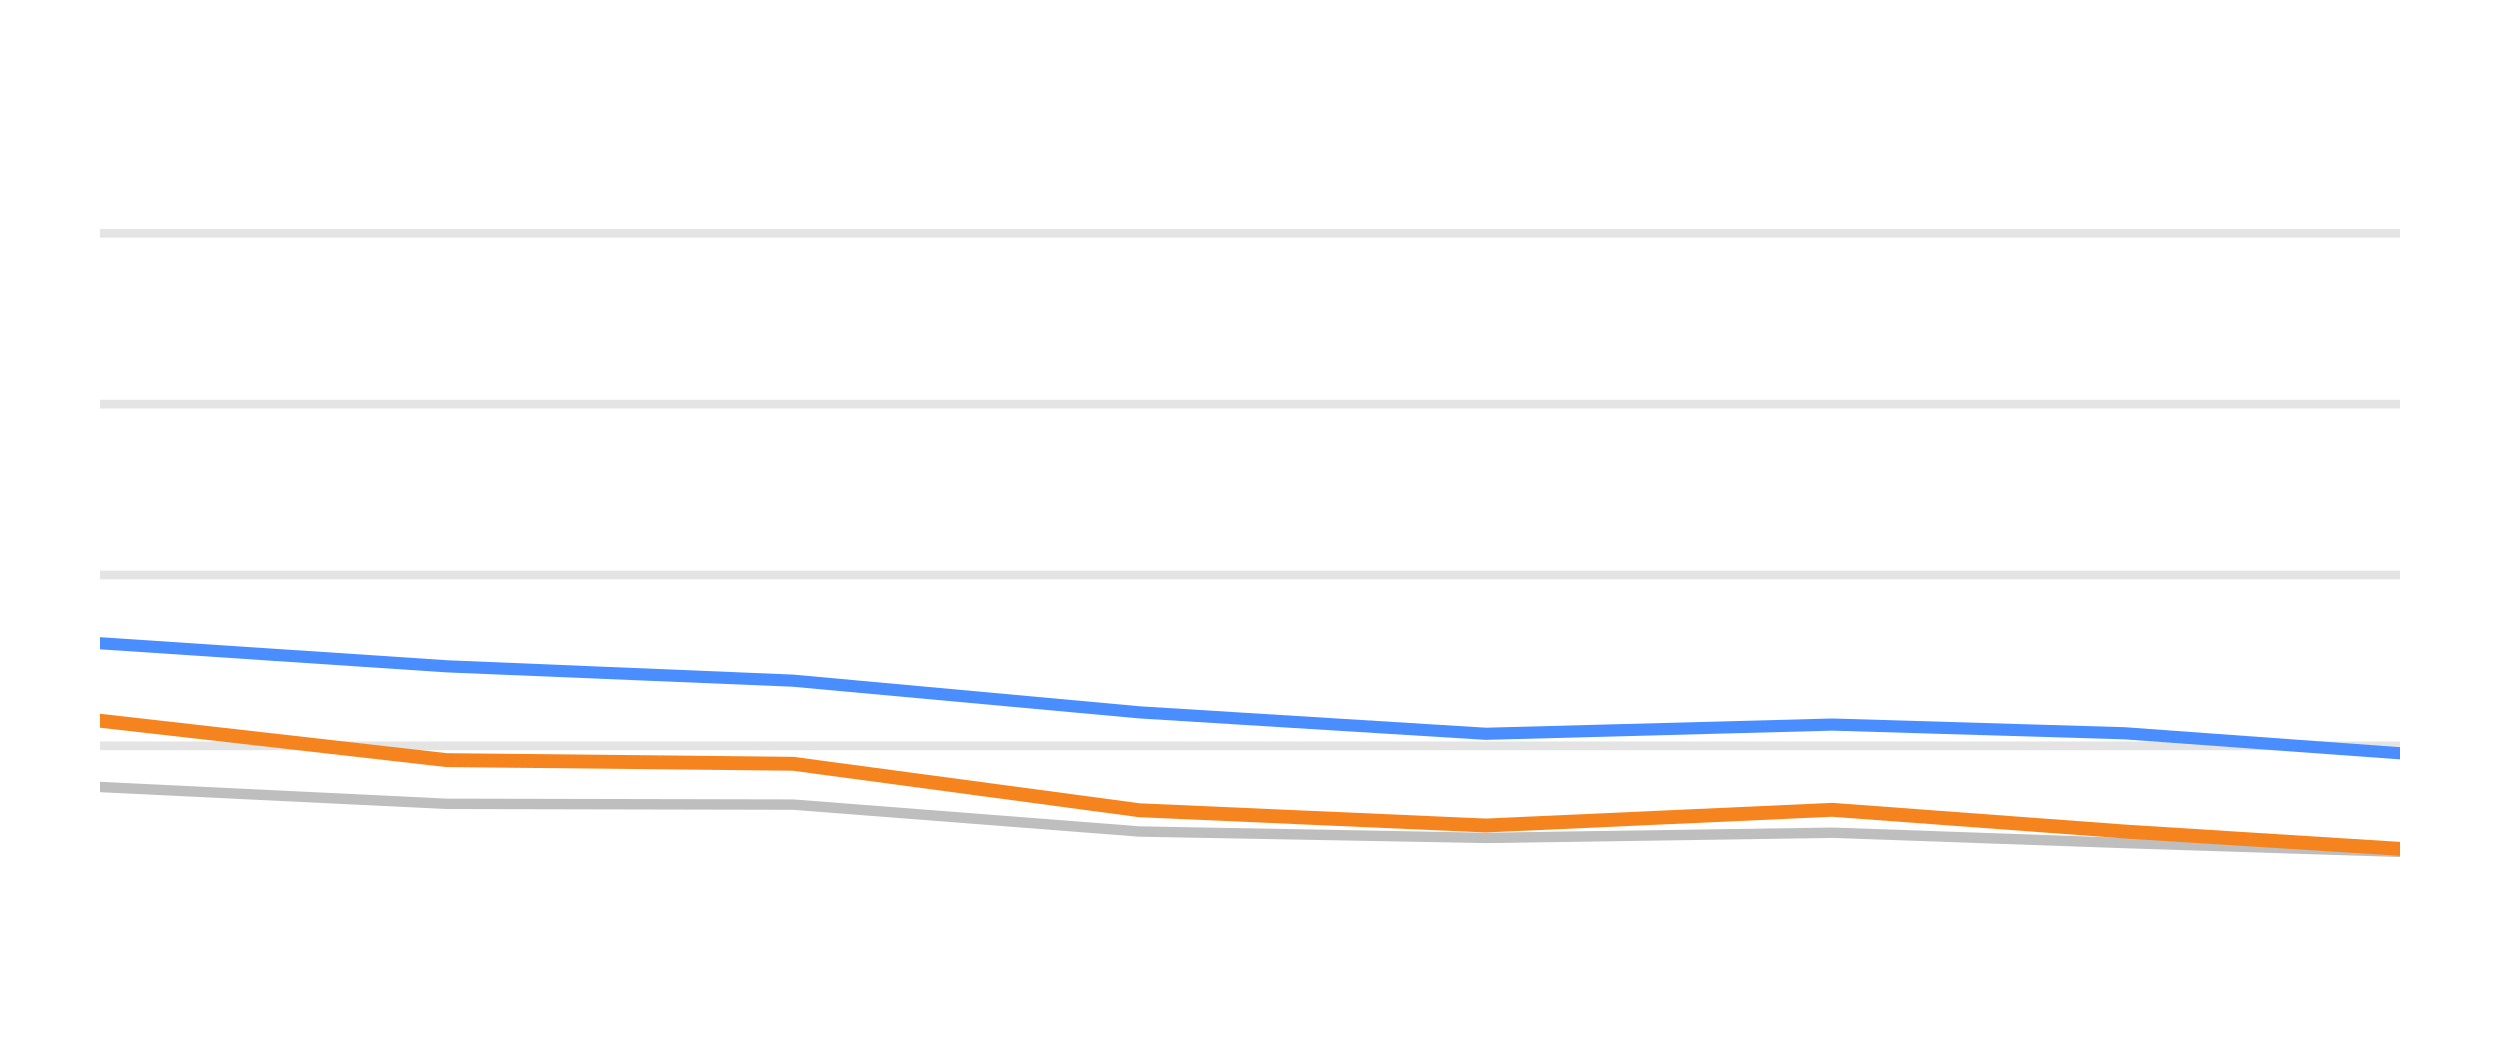
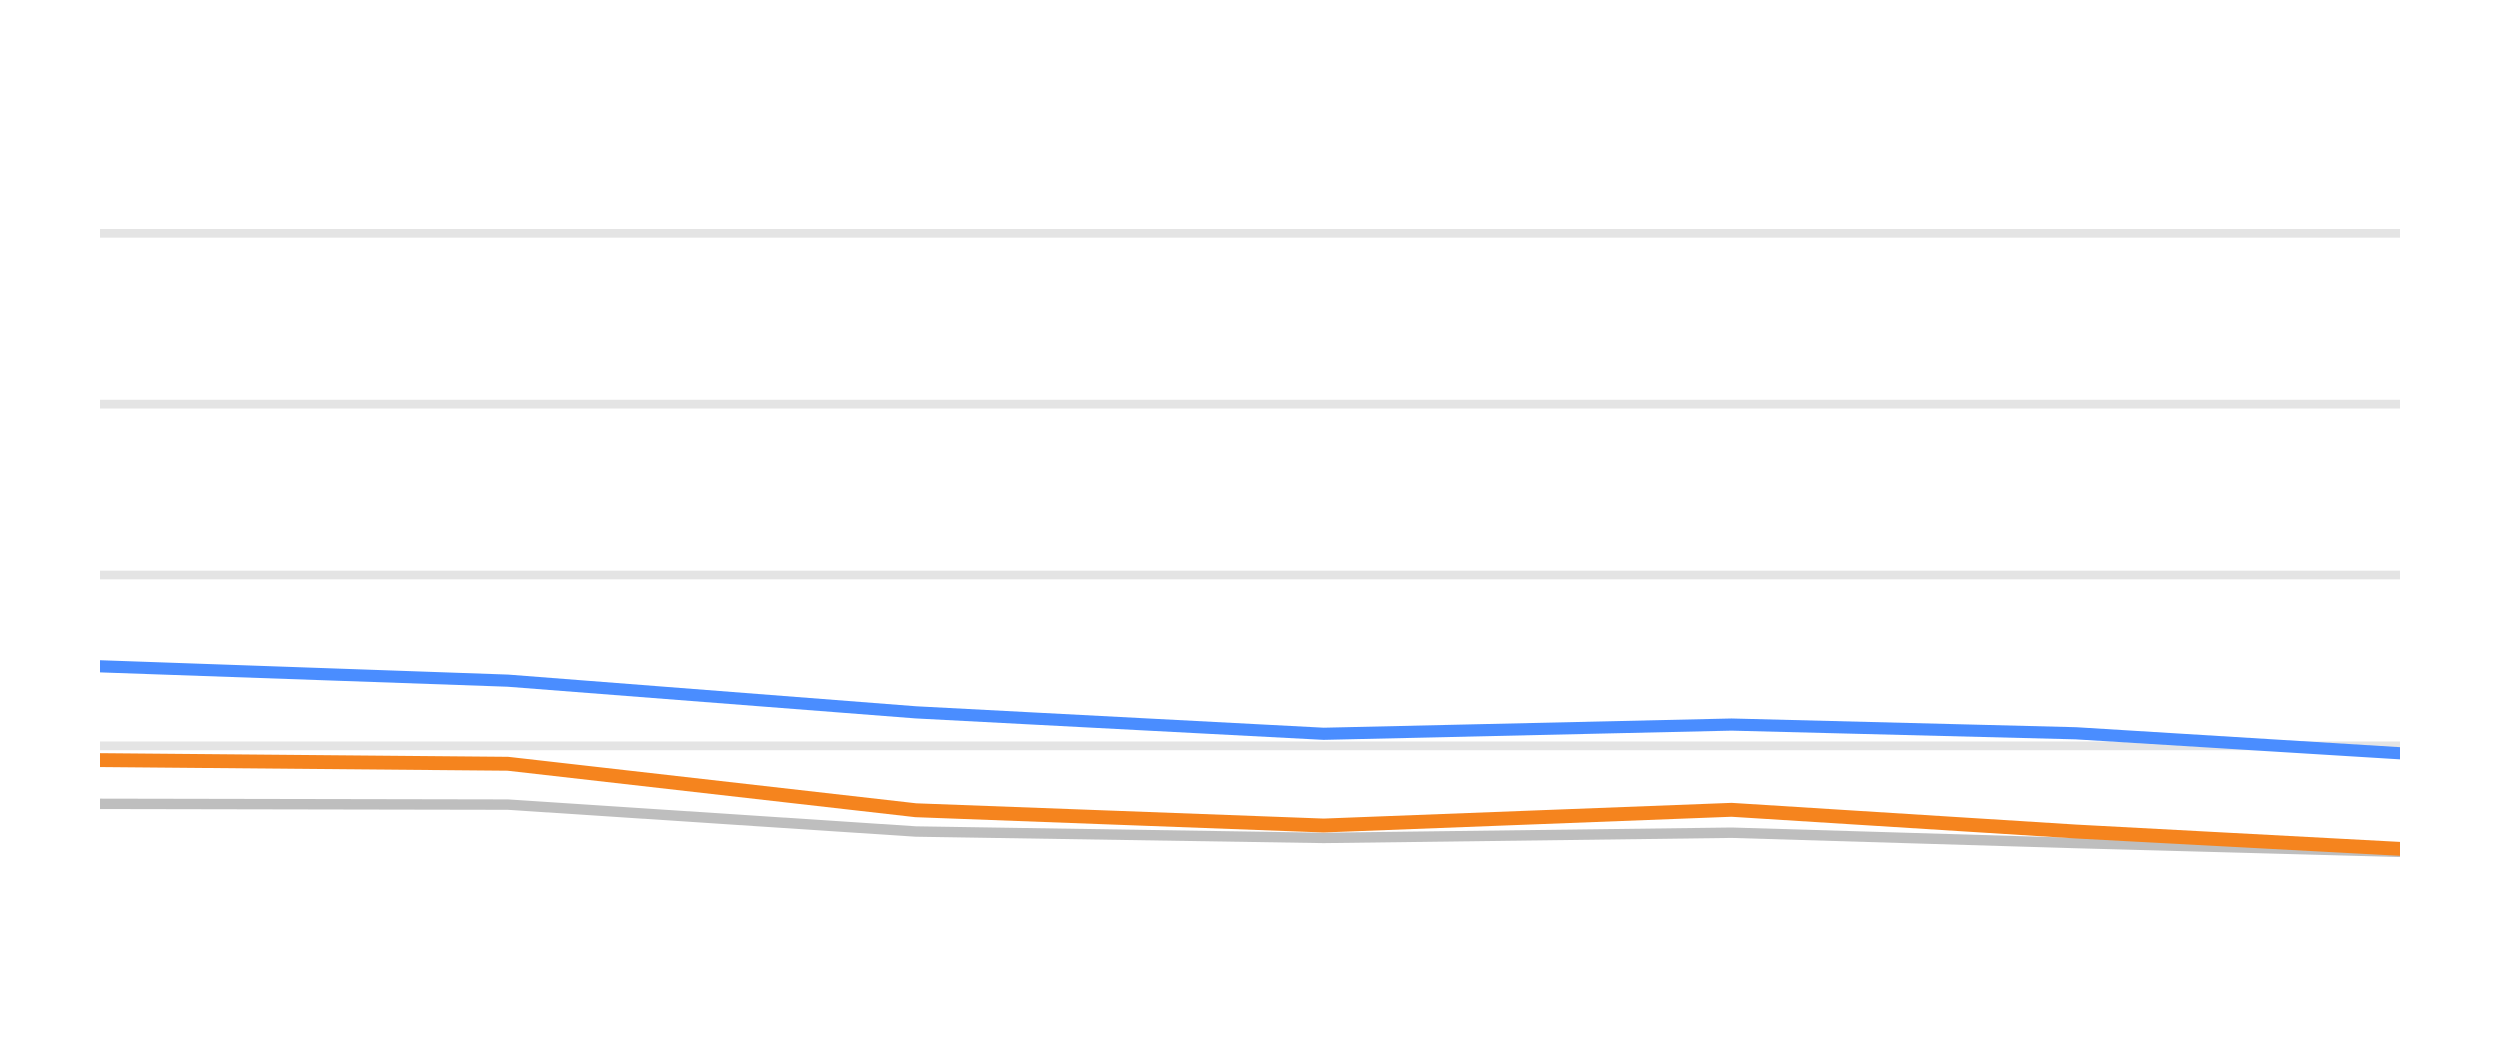
<svg xmlns="http://www.w3.org/2000/svg" width="144pt" height="60pt" viewBox="0 0 144 60" version="1.1">
  <defs>
    <style type="text/css">*{stroke-linejoin: round; stroke-linecap: butt}</style>
  </defs>
  <g id="figure_1">
    <g id="patch_1">
      <path d="M 0 60  L 144 60  L 144 0  L 0 0  L 0 60  z " style="fill: none; opacity: 0" />
    </g>
    <g id="axes_1">
      <g id="patch_2">
        <path d="M 5.76 52.8  L 138.24 52.8  L 138.24 3.6  L 5.76 3.6  L 5.76 52.8  z " style="fill: none" />
      </g>
      <g id="matplotlib.axis_1" />
      <g id="matplotlib.axis_2" />
      <g id="line2d_1">
-         <path d="M 5.76 42.96  L 138.24 42.96  " clip-path="url(#pcf5673e413)" style="fill: none; stroke: #b2b2b2; stroke-opacity: 0.35; stroke-width: 0.5; stroke-linecap: square" />
+         <path d="M 5.76 42.96  L 138.24 42.96  " clip-path="url(#p871e928647)" style="fill: none; stroke: #b2b2b2; stroke-opacity: 0.35; stroke-width: 0.5; stroke-linecap: square" />
      </g>
      <g id="line2d_2">
-         <path d="M 5.76 33.12  L 138.24 33.12  " clip-path="url(#pcf5673e413)" style="fill: none; stroke: #b2b2b2; stroke-opacity: 0.35; stroke-width: 0.5; stroke-linecap: square" />
+         <path d="M 5.76 33.12  L 138.24 33.12  " clip-path="url(#p871e928647)" style="fill: none; stroke: #b2b2b2; stroke-opacity: 0.35; stroke-width: 0.5; stroke-linecap: square" />
      </g>
      <g id="line2d_3">
-         <path d="M 5.76 23.28  L 138.24 23.28  " clip-path="url(#pcf5673e413)" style="fill: none; stroke: #b2b2b2; stroke-opacity: 0.35; stroke-width: 0.5; stroke-linecap: square" />
+         <path d="M 5.76 23.28  L 138.24 23.28  " clip-path="url(#p871e928647)" style="fill: none; stroke: #b2b2b2; stroke-opacity: 0.35; stroke-width: 0.5; stroke-linecap: square" />
      </g>
      <g id="line2d_4">
-         <path d="M 5.76 13.44  L 138.24 13.44  " clip-path="url(#pcf5673e413)" style="fill: none; stroke: #b2b2b2; stroke-opacity: 0.35; stroke-width: 0.5; stroke-linecap: square" />
+         <path d="M 5.76 13.44  L 138.24 13.44  " clip-path="url(#p871e928647)" style="fill: none; stroke: #b2b2b2; stroke-opacity: 0.35; stroke-width: 0.5; stroke-linecap: square" />
      </g>
      <g id="line2d_5">
-         <path d="M 5.76 45.331  L 25.715 46.301  L 45.67 46.345  L 65.625 47.895  L 85.58 48.264  L 105.535 47.964  L 122.382 48.559  L 138.24 49.066  " clip-path="url(#pcf5673e413)" style="fill: none; stroke: #bebebe; stroke-width: 0.6; stroke-linecap: round" />
+         <path d="M 5.76 46.301  L 29.254 46.345  L 52.748 47.895  L 76.242 48.264  L 99.736 47.964  L 119.57 48.559  L 138.24 49.066  " clip-path="url(#p871e928647)" style="fill: none; stroke: #bebebe; stroke-width: 0.6; stroke-linecap: round" />
      </g>
      <g id="line2d_6">
-         <path d="M 5.76 37.051  L 25.715 38.379  L 45.67 39.206  L 65.625 41.031  L 85.58 42.266  L 105.535 41.735  L 122.382 42.237  L 138.24 43.388  " clip-path="url(#pcf5673e413)" style="fill: none; stroke: #4a8dff; stroke-width: 0.7; stroke-linecap: round" />
+         <path d="M 5.76 38.379  L 29.254 39.206  L 52.748 41.031  L 76.242 42.266  L 99.736 41.735  L 119.57 42.237  L 138.24 43.388  " clip-path="url(#p871e928647)" style="fill: none; stroke: #4a8dff; stroke-width: 0.7; stroke-linecap: round" />
      </g>
      <g id="line2d_7">
-         <path d="M 5.76 41.514  L 25.715 43.782  L 45.67 43.993  L 65.625 46.67  L 85.58 47.55  L 105.535 46.645  L 122.382 47.895  L 138.24 48.894  " clip-path="url(#pcf5673e413)" style="fill: none; stroke: #f5841e; stroke-width: 0.8; stroke-linecap: round" />
+         <path d="M 5.76 43.782  L 29.254 43.993  L 52.748 46.67  L 76.242 47.55  L 99.736 46.645  L 119.57 47.895  L 138.24 48.894  " clip-path="url(#p871e928647)" style="fill: none; stroke: #f5841e; stroke-width: 0.8; stroke-linecap: round" />
      </g>
    </g>
  </g>
  <defs>
-     <clipPath id="pcf5673e413">
+     <clipPath id="p871e928647">
      <rect x="5.76" y="3.6" width="132.48" height="49.2" />
    </clipPath>
  </defs>
</svg>
